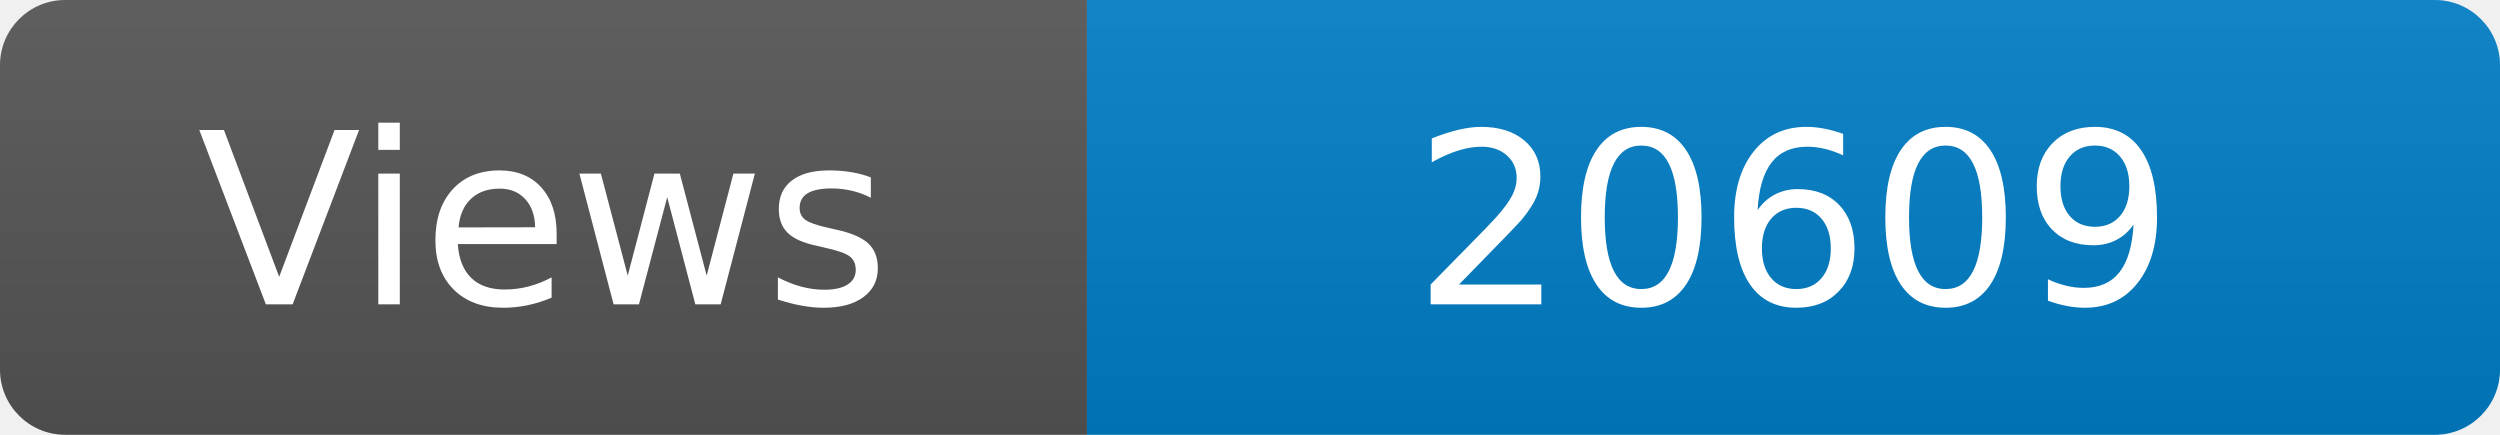
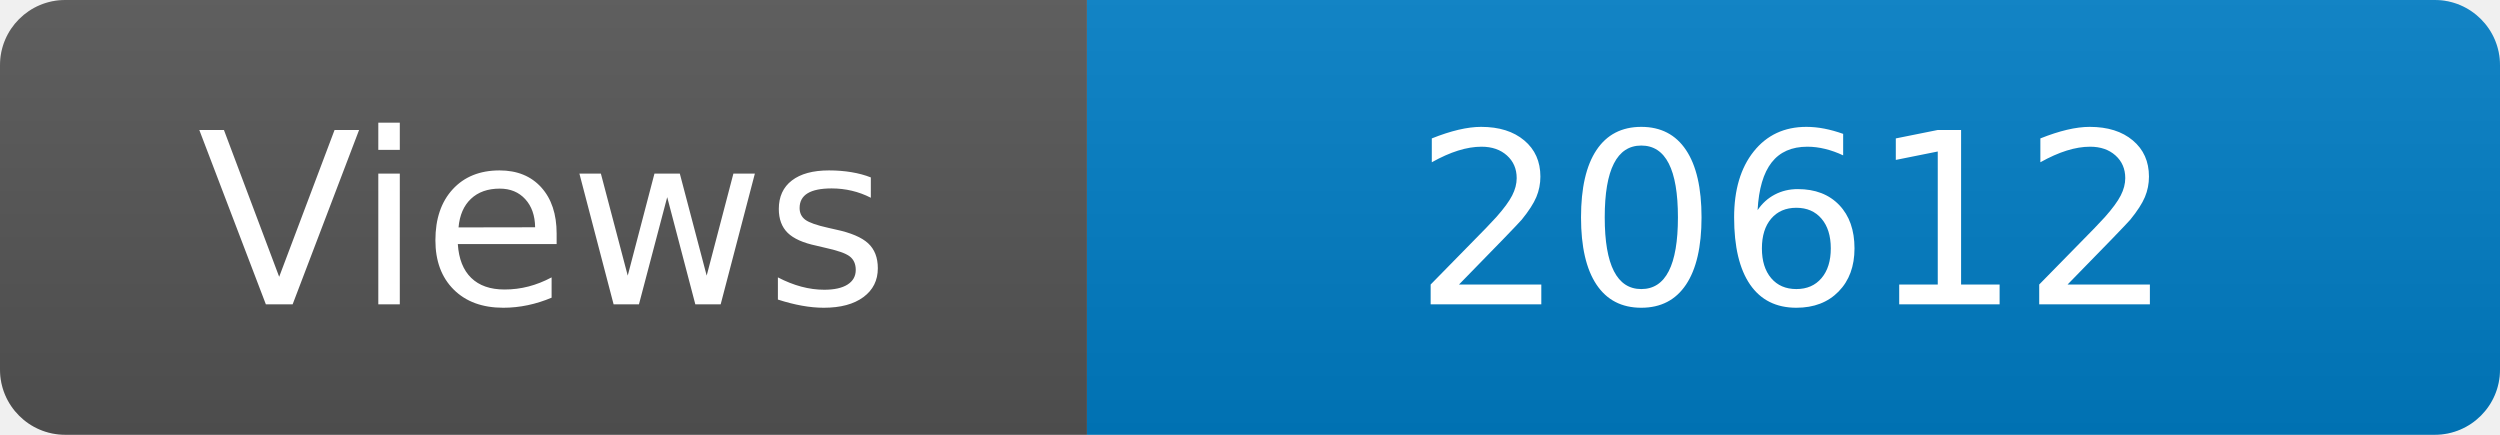
<svg xmlns="http://www.w3.org/2000/svg" width="115" height="20" role="img" aria-label="Maintained?: yes">
  <linearGradient id="s" x2="0" y2="100%">
    <stop offset="0" stop-color="#bbb" stop-opacity=".1" />
    <stop offset="1" stop-opacity=".1" />
  </linearGradient>
  <clipPath id="r">
    <rect width="115" height="20" rx="3" fill="#fff" />
  </clipPath>
  <g clip-path="url(#r)">
    <rect width="50" height="20" fill="#555" />
    <rect x="50" width="160" height="20" fill="#007ec6" />
    <rect width="115" height="20" fill="url(#s)" />
  </g>
  <g fill="#fff" text-anchor="middle" font-family="Verdana,Geneva,DejaVu Sans,sans-serif" font-size="110">
    <text x="250" y="140" transform="scale(.1)" fill="#fff">Views</text>
-     <text x="825" y="140" transform="scale(.1)" fill="#fff">20609</text>
+     <text x="825" y="140" transform="scale(.1)" fill="#fff">20612</text>
  </g>
</svg>
